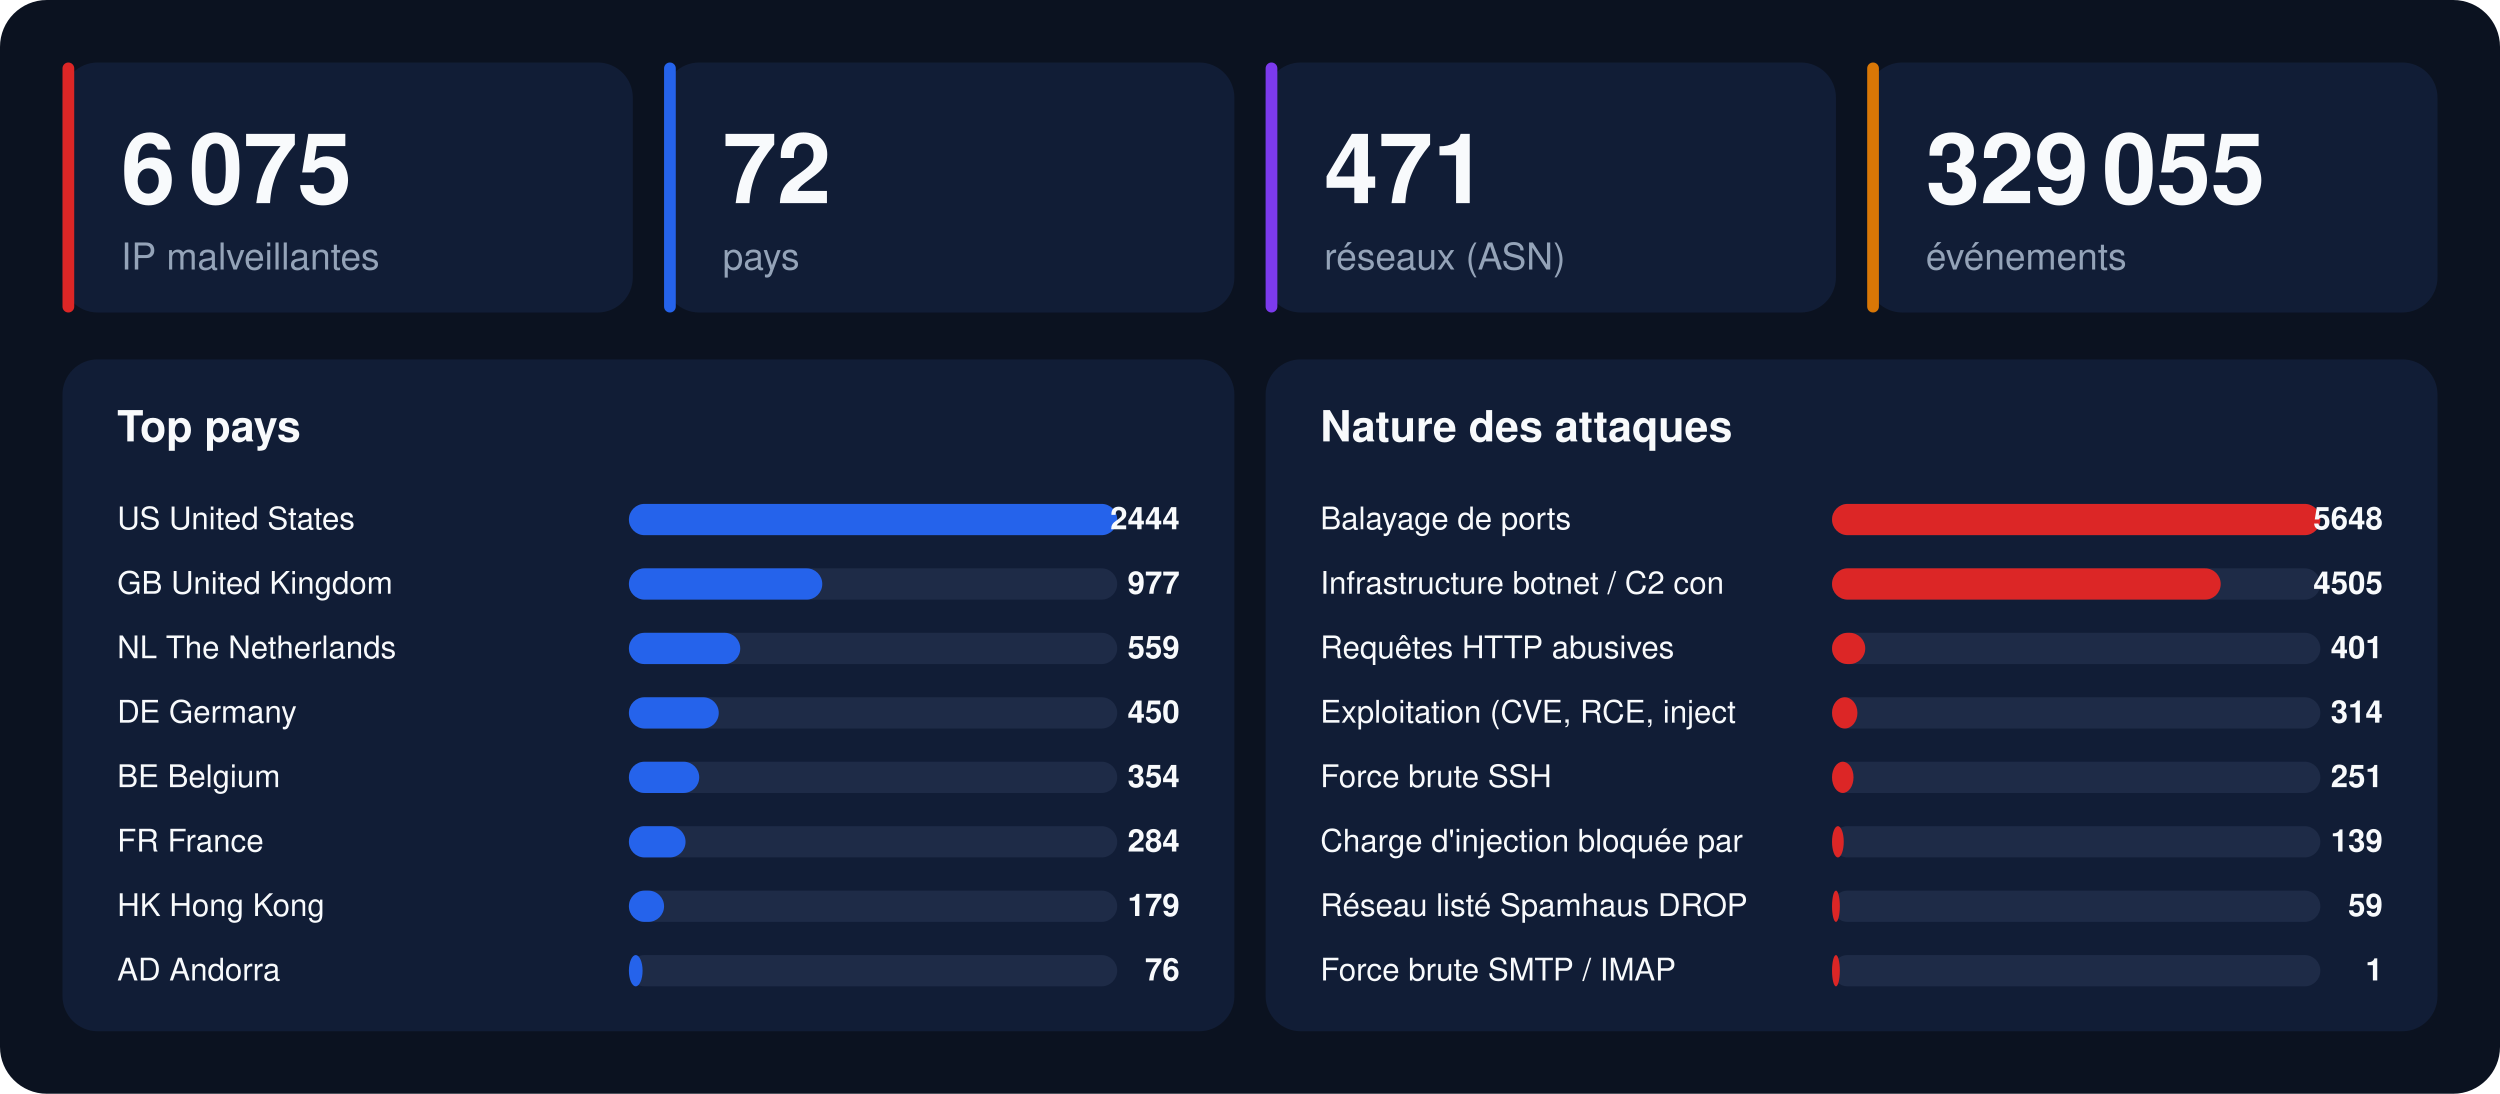
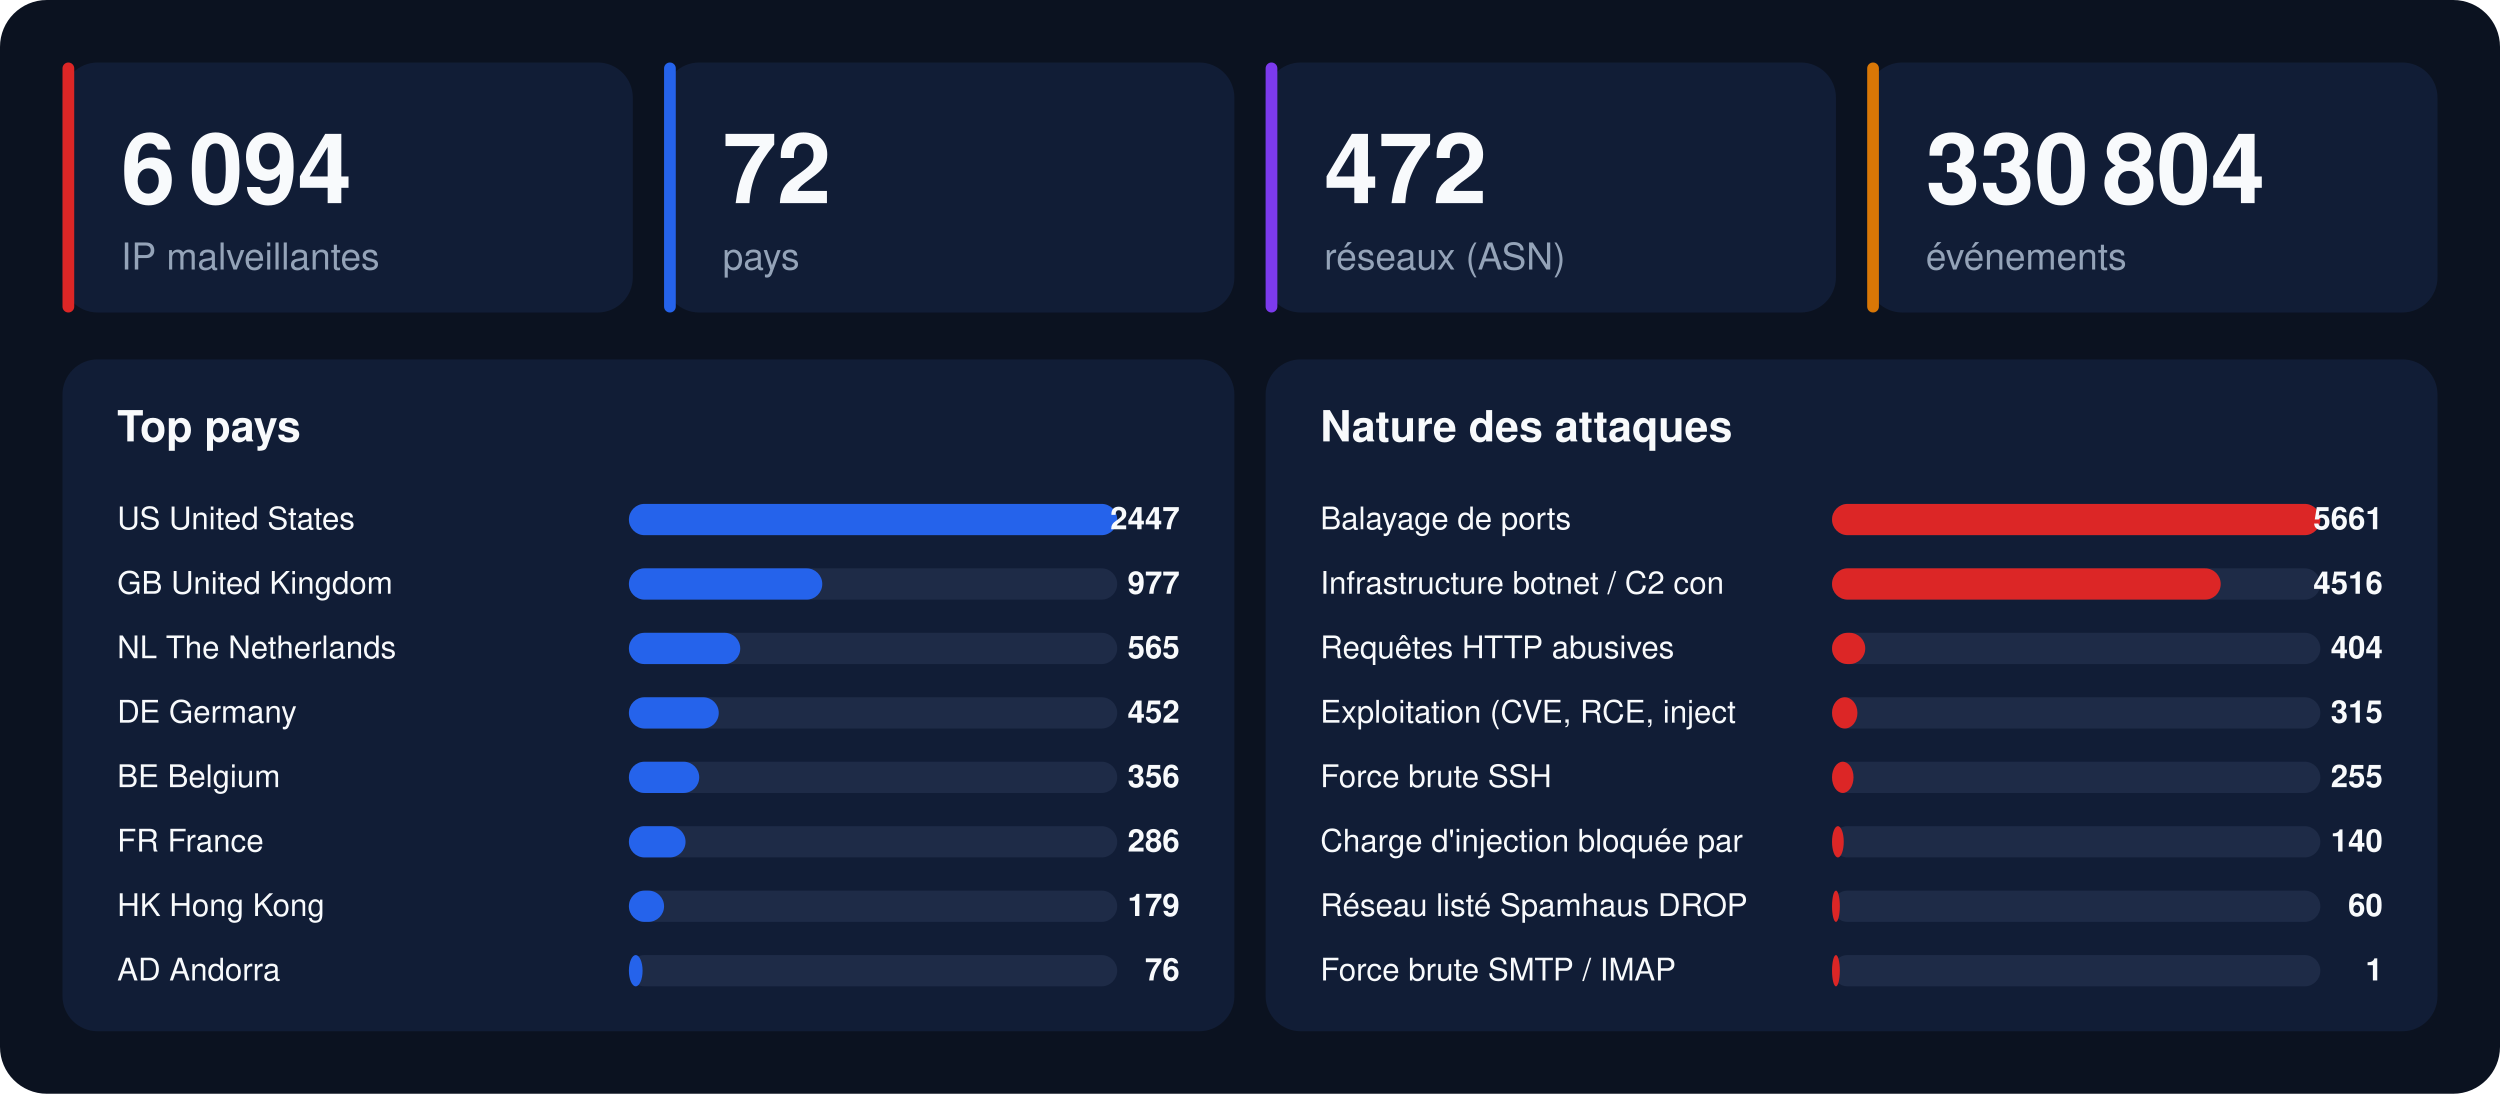
<svg xmlns="http://www.w3.org/2000/svg" width="1280" height="560" viewBox="0 0 1280 560" font-family="-apple-system,BlinkMacSystemFont,'Segoe UI',Helvetica,Arial,sans-serif">
  <rect width="1280" height="560" rx="24" fill="#0b1220" />
  <rect x="32" y="32" width="292" height="128" rx="18" fill="#111d36" />
  <rect x="32" y="32" width="6" height="128" rx="3" fill="#dc2626" />
-   <text x="62" y="104" font-size="50" font-weight="800" fill="#f8fafc">6 075</text>
+   <text x="62" y="104" font-size="50" font-weight="800" fill="#f8fafc">6 094</text>
  <text x="62" y="138" font-size="19" fill="#94a3b8">IP malveillantes</text>
  <rect x="340" y="32" width="292" height="128" rx="18" fill="#111d36" />
  <rect x="340" y="32" width="6" height="128" rx="3" fill="#2563eb" />
  <text x="370" y="104" font-size="50" font-weight="800" fill="#f8fafc">72</text>
  <text x="370" y="138" font-size="19" fill="#94a3b8">pays</text>
  <rect x="648" y="32" width="292" height="128" rx="18" fill="#111d36" />
  <rect x="648" y="32" width="6" height="128" rx="3" fill="#7c3aed" />
-   <text x="678" y="104" font-size="50" font-weight="800" fill="#f8fafc">471</text>
+   <text x="678" y="104" font-size="50" font-weight="800" fill="#f8fafc">472</text>
  <text x="678" y="138" font-size="19" fill="#94a3b8">réseaux (ASN)</text>
  <rect x="956" y="32" width="292" height="128" rx="18" fill="#111d36" />
  <rect x="956" y="32" width="6" height="128" rx="3" fill="#d97706" />
-   <text x="986" y="104" font-size="50" font-weight="800" fill="#f8fafc">329 055</text>
+   <text x="986" y="104" font-size="50" font-weight="800" fill="#f8fafc">330 804</text>
  <text x="986" y="138" font-size="19" fill="#94a3b8">événements</text>
  <rect x="32" y="184" width="600" height="344" rx="18" fill="#111d36" />
  <text x="60" y="226" font-size="22" font-weight="700" fill="#f8fafc">Top pays</text>
  <text x="60" y="271" font-size="16" fill="#f8fafc">US  United States</text>
  <rect x="322" y="258" width="250" height="16" rx="8" fill="#1e2b47" />
  <rect x="322" y="258" width="250" height="16" rx="8" fill="#2563eb" />
-   <text x="604" y="271" font-size="16" font-weight="700" text-anchor="end" fill="#f8fafc">2444</text>
+   <text x="604" y="271" font-size="16" font-weight="700" text-anchor="end" fill="#f8fafc">2447</text>
  <text x="60" y="304" font-size="16" fill="#f8fafc">GB  United Kingdom</text>
  <rect x="322" y="291" width="250" height="16" rx="8" fill="#1e2b47" />
  <rect x="322" y="291" width="99" height="16" rx="8" fill="#2563eb" />
  <text x="604" y="304" font-size="16" font-weight="700" text-anchor="end" fill="#f8fafc">977</text>
  <text x="60" y="337" font-size="16" fill="#f8fafc">NL  The Netherlands</text>
  <rect x="322" y="324" width="250" height="16" rx="8" fill="#1e2b47" />
  <rect x="322" y="324" width="57" height="16" rx="8" fill="#2563eb" />
-   <text x="604" y="337" font-size="16" font-weight="700" text-anchor="end" fill="#f8fafc">559</text>
+   <text x="604" y="337" font-size="16" font-weight="700" text-anchor="end" fill="#f8fafc">565</text>
  <text x="60" y="370" font-size="16" fill="#f8fafc">DE  Germany</text>
  <rect x="322" y="357" width="250" height="16" rx="8" fill="#1e2b47" />
  <rect x="322" y="357" width="46" height="16" rx="8" fill="#2563eb" />
-   <text x="604" y="370" font-size="16" font-weight="700" text-anchor="end" fill="#f8fafc">450</text>
+   <text x="604" y="370" font-size="16" font-weight="700" text-anchor="end" fill="#f8fafc">452</text>
  <text x="60" y="403" font-size="16" fill="#f8fafc">BE  Belgium</text>
  <rect x="322" y="390" width="250" height="16" rx="8" fill="#1e2b47" />
  <rect x="322" y="390" width="36" height="16" rx="8" fill="#2563eb" />
-   <text x="604" y="403" font-size="16" font-weight="700" text-anchor="end" fill="#f8fafc">354</text>
+   <text x="604" y="403" font-size="16" font-weight="700" text-anchor="end" fill="#f8fafc">356</text>
  <text x="60" y="436" font-size="16" fill="#f8fafc">FR  France</text>
  <rect x="322" y="423" width="250" height="16" rx="8" fill="#1e2b47" />
  <rect x="322" y="423" width="29" height="16" rx="8" fill="#2563eb" />
-   <text x="604" y="436" font-size="16" font-weight="700" text-anchor="end" fill="#f8fafc">284</text>
+   <text x="604" y="436" font-size="16" font-weight="700" text-anchor="end" fill="#f8fafc">286</text>
  <text x="60" y="469" font-size="16" fill="#f8fafc">HK  Hong Kong</text>
  <rect x="322" y="456" width="250" height="16" rx="8" fill="#1e2b47" />
  <rect x="322" y="456" width="18" height="16" rx="8" fill="#2563eb" />
  <text x="604" y="469" font-size="16" font-weight="700" text-anchor="end" fill="#f8fafc">179</text>
  <text x="60" y="502" font-size="16" fill="#f8fafc">AD  Andorra</text>
  <rect x="322" y="489" width="250" height="16" rx="8" fill="#1e2b47" />
  <rect x="322" y="489" width="7" height="16" rx="8" fill="#2563eb" />
  <text x="604" y="502" font-size="16" font-weight="700" text-anchor="end" fill="#f8fafc">76</text>
  <rect x="648" y="184" width="600" height="344" rx="18" fill="#111d36" />
  <text x="676" y="226" font-size="22" font-weight="700" fill="#f8fafc">Nature des attaques</text>
  <text x="676" y="271" font-size="16" fill="#f8fafc">Balayage de ports</text>
  <rect x="938" y="258" width="250" height="16" rx="8" fill="#1e2b47" />
  <rect x="938" y="258" width="250" height="16" rx="8" fill="#dc2626" />
-   <text x="1220" y="271" font-size="16" font-weight="700" text-anchor="end" fill="#f8fafc">5648</text>
+   <text x="1220" y="271" font-size="16" font-weight="700" text-anchor="end" fill="#f8fafc">5661</text>
  <text x="676" y="304" font-size="16" fill="#f8fafc">Infrastructure botnet / C2 con</text>
  <rect x="938" y="291" width="250" height="16" rx="8" fill="#1e2b47" />
  <rect x="938" y="291" width="199" height="16" rx="8" fill="#dc2626" />
-   <text x="1220" y="304" font-size="16" font-weight="700" text-anchor="end" fill="#f8fafc">4505</text>
+   <text x="1220" y="304" font-size="16" font-weight="700" text-anchor="end" fill="#f8fafc">4516</text>
  <text x="676" y="337" font-size="16" fill="#f8fafc">Requêtes HTTP abusives</text>
  <rect x="938" y="324" width="250" height="16" rx="8" fill="#1e2b47" />
  <rect x="938" y="324" width="17" height="16" rx="8" fill="#dc2626" />
-   <text x="1220" y="337" font-size="16" font-weight="700" text-anchor="end" fill="#f8fafc">401</text>
+   <text x="1220" y="337" font-size="16" font-weight="700" text-anchor="end" fill="#f8fafc">404</text>
  <text x="676" y="370" font-size="16" fill="#f8fafc">Exploitation (CVE, RCE, inject</text>
  <rect x="938" y="357" width="250" height="16" rx="8" fill="#1e2b47" />
  <rect x="938" y="357" width="13" height="16" rx="8" fill="#dc2626" />
-   <text x="1220" y="370" font-size="16" font-weight="700" text-anchor="end" fill="#f8fafc">314</text>
+   <text x="1220" y="370" font-size="16" font-weight="700" text-anchor="end" fill="#f8fafc">315</text>
  <text x="676" y="403" font-size="16" fill="#f8fafc">Force brute SSH</text>
  <rect x="938" y="390" width="250" height="16" rx="8" fill="#1e2b47" />
  <rect x="938" y="390" width="11" height="16" rx="8" fill="#dc2626" />
-   <text x="1220" y="403" font-size="16" font-weight="700" text-anchor="end" fill="#f8fafc">251</text>
+   <text x="1220" y="403" font-size="16" font-weight="700" text-anchor="end" fill="#f8fafc">255</text>
  <text x="676" y="436" font-size="16" fill="#f8fafc">Charge d'injection bloquée par</text>
  <rect x="938" y="423" width="250" height="16" rx="8" fill="#1e2b47" />
  <rect x="938" y="423" width="6" height="16" rx="8" fill="#dc2626" />
-   <text x="1220" y="436" font-size="16" font-weight="700" text-anchor="end" fill="#f8fafc">139</text>
+   <text x="1220" y="436" font-size="16" font-weight="700" text-anchor="end" fill="#f8fafc">140</text>
  <text x="676" y="469" font-size="16" fill="#f8fafc">Réseau listé Spamhaus DROP</text>
  <rect x="938" y="456" width="250" height="16" rx="8" fill="#1e2b47" />
  <rect x="938" y="456" width="4" height="16" rx="8" fill="#dc2626" />
-   <text x="1220" y="469" font-size="16" font-weight="700" text-anchor="end" fill="#f8fafc">59</text>
+   <text x="1220" y="469" font-size="16" font-weight="700" text-anchor="end" fill="#f8fafc">60</text>
  <text x="676" y="502" font-size="16" fill="#f8fafc">Force brute SMTP / IMAP</text>
  <rect x="938" y="489" width="250" height="16" rx="8" fill="#1e2b47" />
  <rect x="938" y="489" width="4" height="16" rx="8" fill="#dc2626" />
  <text x="1220" y="502" font-size="16" font-weight="700" text-anchor="end" fill="#f8fafc">1</text>
</svg>
